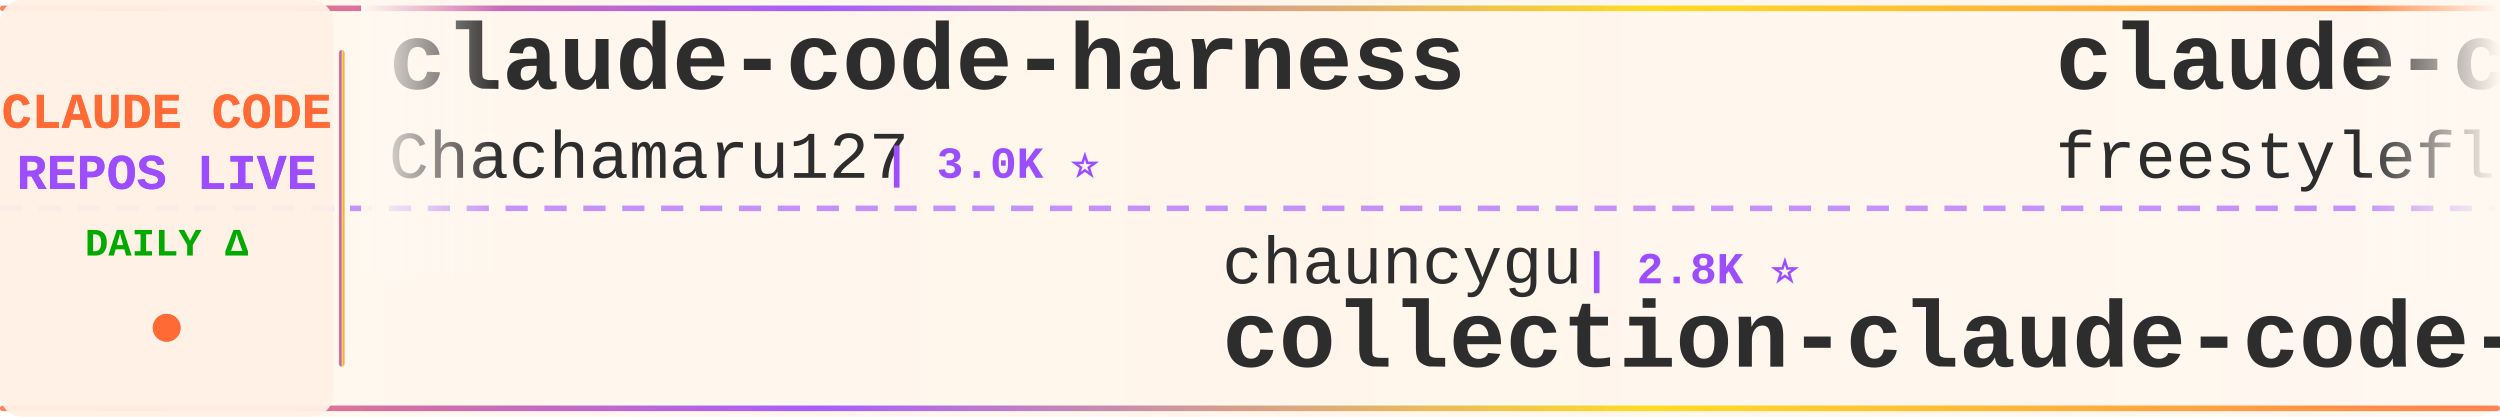
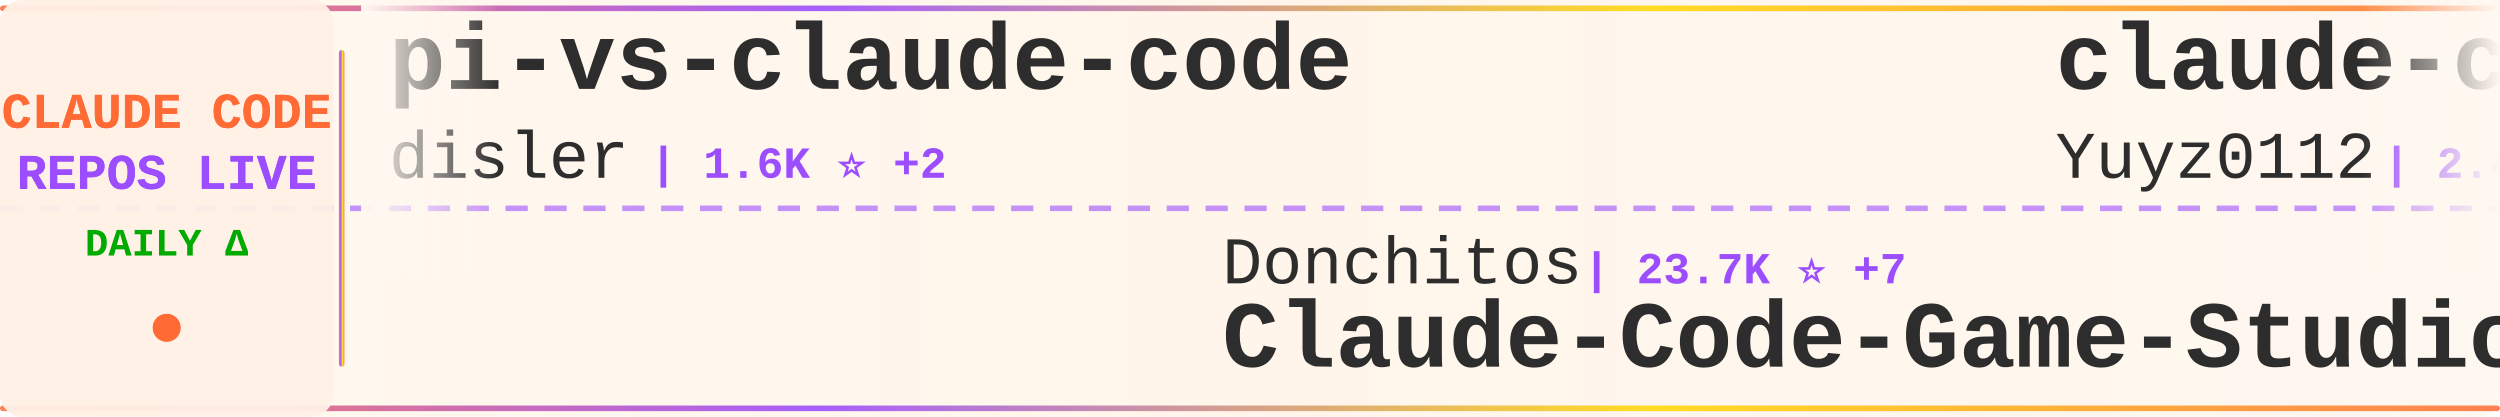
<svg xmlns="http://www.w3.org/2000/svg" width="900" height="150">
  <defs>
    <linearGradient id="tickerBg" x1="0%" y1="0%" x2="100%" y2="0%">
      <stop offset="0%" style="stop-color:#fff8f0;stop-opacity:0.98" />
      <stop offset="50%" style="stop-color:#fff5eb;stop-opacity:1" />
      <stop offset="100%" style="stop-color:#fff8f0;stop-opacity:0.98" />
    </linearGradient>
    <linearGradient id="borderGrad" x1="0%" y1="0%" x2="100%" y2="0%">
      <stop offset="0%" style="stop-color:#FF6B35;stop-opacity:0.85">
        <animate attributeName="stop-opacity" values="0.85;1;0.85" dur="2s" repeatCount="indefinite" />
      </stop>
      <stop offset="33%" style="stop-color:#9C4EFF;stop-opacity:0.9">
        <animate attributeName="stop-opacity" values="0.9;1;0.9" dur="2.2s" repeatCount="indefinite" />
      </stop>
      <stop offset="66%" style="stop-color:#FFD700;stop-opacity:0.85">
        <animate attributeName="stop-opacity" values="0.85;1;0.85" dur="1.8s" repeatCount="indefinite" />
      </stop>
      <stop offset="100%" style="stop-color:#FF6B35;stop-opacity:0.85">
        <animate attributeName="stop-opacity" values="0.85;1;0.85" dur="2s" repeatCount="indefinite" />
      </stop>
    </linearGradient>
    <filter id="textGlow">
      <feGaussianBlur stdDeviation="0.15" result="coloredBlur" />
      <feMerge>
        <feMergeNode in="coloredBlur" />
        <feMergeNode in="SourceGraphic" />
      </feMerge>
    </filter>
    <filter id="metricGlow">
      <feGaussianBlur stdDeviation="0.2" result="coloredBlur" />
      <feMerge>
        <feMergeNode in="coloredBlur" />
        <feMergeNode in="SourceGraphic" />
      </feMerge>
    </filter>
    <linearGradient id="leftFade" x1="0%" y1="0%" x2="100%" y2="0%">
      <stop offset="0%" style="stop-color:#fff8f0;stop-opacity:1" />
      <stop offset="100%" style="stop-color:#fff8f0;stop-opacity:0" />
    </linearGradient>
    <linearGradient id="rightFade" x1="0%" y1="0%" x2="100%" y2="0%">
      <stop offset="0%" style="stop-color:#fff8f0;stop-opacity:0" />
      <stop offset="100%" style="stop-color:#fff8f0;stop-opacity:1" />
    </linearGradient>
  </defs>
  <rect width="900" height="150" fill="url(#tickerBg)" rx="8" />
  <rect x="0" y="2" width="900" height="2" fill="url(#borderGrad)" rx="1" />
  <rect x="0" y="146" width="900" height="2" fill="url(#borderGrad)" rx="1" />
  <line x1="0" y1="75" x2="900" y2="75" stroke="#9C4EFF" stroke-width="2" stroke-dasharray="8 6" opacity="0.6" />
  <rect x="0" y="0" width="120" height="150" fill="#fff0e6" opacity="0.95" rx="8" />
  <text x="60" y="46" font-family="'Courier New', monospace" font-size="18" font-weight="bold" fill="#FF6B35" text-anchor="middle" filter="url(#textGlow)">
    CLAUDE CODE
  </text>
  <text x="60" y="68" font-family="'Courier New', monospace" font-size="18" font-weight="bold" fill="#9C4EFF" text-anchor="middle" filter="url(#textGlow)">
    REPOS LIVE
  </text>
  <text x="60" y="92" font-family="'Courier New', monospace" font-size="14" font-weight="bold" fill="#00aa00" text-anchor="middle">
    DAILY Δ
  </text>
  <circle cx="60" cy="118" r="5" fill="#FF6B35" filter="url(#metricGlow)">
    <animate attributeName="r" values="4;6;4" dur="1.5s" repeatCount="indefinite" />
    <animate attributeName="opacity" values="0.6;1;0.6" dur="1.5s" repeatCount="indefinite" />
  </circle>
  <rect x="122" y="18" width="2" height="114" fill="url(#borderGrad)" rx="1" />
  <clipPath id="tickerClip">
    <rect x="130" y="0" width="770" height="150" />
  </clipPath>
  <g clip-path="url(#tickerClip)">
    <g id="tickerItems">
      <animateTransform attributeName="transform" attributeType="XML" type="translate" from="0 0" to="-3000 0" dur="54s" repeatCount="indefinite" />
      <g transform="translate(0, 0)">
-         <text x="140" y="32" font-family="'Courier New', monospace" font-size="34" font-weight="bold" fill="#2d2d2d">claude-code-harness</text>
-         <text x="140" y="64" font-family="'Courier New', monospace" font-size="24" font-weight="normal" fill="#2d2d2d" opacity="1.0">Chachamaru127</text>
-         <text x="318" y="64" font-family="'Courier New', monospace" font-size="16" font-weight="bold" fill="#9C4EFF"> | 3.0K ⭐</text>
+         <text x="140" y="32" font-family="'Courier New', monospace" font-size="34" font-weight="bold" fill="#2d2d2d">pi-vs-claude-code</text>
+         <text x="140" y="64" font-family="'Courier New', monospace" font-size="24" font-weight="normal" fill="#2d2d2d" opacity="1.0">disler</text>
+         <text x="234" y="64" font-family="'Courier New', monospace" font-size="16" font-weight="bold" fill="#9C4EFF"> | 1.6K ⭐ +2</text>
      </g>
      <g transform="translate(300, 0)">
-         <text x="140" y="102" font-family="'Courier New', monospace" font-size="24" font-weight="normal" fill="#2d2d2d" opacity="1.0">chauncygu</text>
-         <text x="270" y="102" font-family="'Courier New', monospace" font-size="16" font-weight="bold" fill="#9C4EFF"> | 2.8K ⭐</text>
-         <text x="140" y="132" font-family="'Courier New', monospace" font-size="34" font-weight="bold" fill="#2d2d2d">collection-claude-code-s...</text>
+         <text x="140" y="102" font-family="'Courier New', monospace" font-size="24" font-weight="normal" fill="#2d2d2d" opacity="1.0">Donchitos</text>
+         <text x="270" y="102" font-family="'Courier New', monospace" font-size="16" font-weight="bold" fill="#9C4EFF"> | 23.7K ⭐ +7</text>
+         <text x="140" y="132" font-family="'Courier New', monospace" font-size="34" font-weight="bold" fill="#2d2d2d">Claude-Code-Game-Studios</text>
      </g>
      <g transform="translate(600, 0)">
-         <text x="140" y="32" font-family="'Courier New', monospace" font-size="34" font-weight="bold" fill="#2d2d2d">claude-code</text>
-         <text x="140" y="64" font-family="'Courier New', monospace" font-size="24" font-weight="normal" fill="#2d2d2d" opacity="1.0">freestylefly</text>
-         <text x="306" y="64" font-family="'Courier New', monospace" font-size="16" font-weight="bold" fill="#9C4EFF"> | 128 ⭐</text>
+         <text x="140" y="32" font-family="'Courier New', monospace" font-size="34" font-weight="bold" fill="#2d2d2d">claude-code-reverse</text>
+         <text x="140" y="64" font-family="'Courier New', monospace" font-size="24" font-weight="normal" fill="#2d2d2d" opacity="1.0">Yuyz0112</text>
+         <text x="258" y="64" font-family="'Courier New', monospace" font-size="16" font-weight="bold" fill="#9C4EFF"> | 2.4K ⭐ +1</text>
      </g>
      <g transform="translate(900, 0)">
-         <text x="140" y="102" font-family="'Courier New', monospace" font-size="24" font-weight="normal" fill="#2d2d2d" opacity="1.0">Onewon</text>
-         <text x="234" y="102" font-family="'Courier New', monospace" font-size="16" font-weight="bold" fill="#9C4EFF"> | 180 ⭐</text>
-         <text x="140" y="132" font-family="'Courier New', monospace" font-size="34" font-weight="bold" fill="#2d2d2d">claude-code</text>
+         <text x="140" y="102" font-family="'Courier New', monospace" font-size="24" font-weight="normal" fill="#2d2d2d" opacity="1.0">nicedreamzapp</text>
+         <text x="318" y="102" font-family="'Courier New', monospace" font-size="16" font-weight="bold" fill="#9C4EFF"> | 3.2K ⭐ +2</text>
+         <text x="140" y="132" font-family="'Courier New', monospace" font-size="34" font-weight="bold" fill="#2d2d2d">claude-code-local</text>
      </g>
      <g transform="translate(1200, 0)">
-         <text x="140" y="32" font-family="'Courier New', monospace" font-size="34" font-weight="bold" fill="#2d2d2d">claude-code-video-toolki...</text>
-         <text x="140" y="64" font-family="'Courier New', monospace" font-size="24" font-weight="normal" fill="#2d2d2d" opacity="1.0">digitalsamba</text>
-         <text x="306" y="64" font-family="'Courier New', monospace" font-size="16" font-weight="bold" fill="#9C4EFF"> | 1.9K ⭐</text>
+         <text x="140" y="32" font-family="'Courier New', monospace" font-size="34" font-weight="bold" fill="#2d2d2d">skills</text>
+         <text x="140" y="64" font-family="'Courier New', monospace" font-size="24" font-weight="normal" fill="#2d2d2d" opacity="1.0">anthropics</text>
+         <text x="282" y="64" font-family="'Courier New', monospace" font-size="16" font-weight="bold" fill="#9C4EFF"> | 167.4K ⭐ +49</text>
      </g>
      <g transform="translate(1500, 0)">
-         <text x="140" y="102" font-family="'Courier New', monospace" font-size="24" font-weight="normal" fill="#2d2d2d" opacity="1.0">codeaashu</text>
-         <text x="270" y="102" font-family="'Courier New', monospace" font-size="16" font-weight="bold" fill="#9C4EFF"> | 3.2K ⭐</text>
+         <text x="140" y="102" font-family="'Courier New', monospace" font-size="24" font-weight="normal" fill="#2d2d2d" opacity="1.0">mehmoodosman</text>
+         <text x="306" y="102" font-family="'Courier New', monospace" font-size="16" font-weight="bold" fill="#9C4EFF"> | 172 ⭐</text>
        <text x="140" y="132" font-family="'Courier New', monospace" font-size="34" font-weight="bold" fill="#2d2d2d">claude-code</text>
      </g>
      <g transform="translate(1800, 0)">
-         <text x="140" y="32" font-family="'Courier New', monospace" font-size="34" font-weight="bold" fill="#2d2d2d">Claude-Code-Game-Studios</text>
-         <text x="140" y="64" font-family="'Courier New', monospace" font-size="24" font-weight="normal" fill="#2d2d2d" opacity="1.0">Donchitos</text>
-         <text x="270" y="64" font-family="'Courier New', monospace" font-size="16" font-weight="bold" fill="#9C4EFF"> | 23.7K ⭐ +13</text>
+         <text x="140" y="32" font-family="'Courier New', monospace" font-size="34" font-weight="bold" fill="#2d2d2d">awesome-claude-code</text>
+         <text x="140" y="64" font-family="'Courier New', monospace" font-size="24" font-weight="normal" fill="#2d2d2d" opacity="1.0">jqueryscript</text>
+         <text x="306" y="64" font-family="'Courier New', monospace" font-size="16" font-weight="bold" fill="#9C4EFF"> | 494 ⭐</text>
      </g>
      <g transform="translate(2100, 0)">
-         <text x="140" y="102" font-family="'Courier New', monospace" font-size="24" font-weight="normal" fill="#2d2d2d" opacity="1.0">Alishahryar1</text>
-         <text x="306" y="102" font-family="'Courier New', monospace" font-size="16" font-weight="bold" fill="#9C4EFF"> | 45.1K ⭐ +21</text>
-         <text x="140" y="132" font-family="'Courier New', monospace" font-size="34" font-weight="bold" fill="#2d2d2d">free-claude-code</text>
+         <text x="140" y="102" font-family="'Courier New', monospace" font-size="24" font-weight="normal" fill="#2d2d2d" opacity="1.0">Tinkeringg-Lab</text>
+         <text x="330" y="102" font-family="'Courier New', monospace" font-size="16" font-weight="bold" fill="#9C4EFF"> | 211 ⭐</text>
+         <text x="140" y="132" font-family="'Courier New', monospace" font-size="34" font-weight="bold" fill="#2d2d2d">claude-code</text>
      </g>
      <g transform="translate(2400, 0)">
-         <text x="140" y="32" font-family="'Courier New', monospace" font-size="34" font-weight="bold" fill="#2d2d2d">claude-code-from-scratch</text>
+         <text x="140" y="32" font-family="'Courier New', monospace" font-size="34" font-weight="bold" fill="#2d2d2d">how-claude-code-works</text>
        <text x="140" y="64" font-family="'Courier New', monospace" font-size="24" font-weight="normal" fill="#2d2d2d" opacity="1.0">Windy3f3f3f3f</text>
-         <text x="318" y="64" font-family="'Courier New', monospace" font-size="16" font-weight="bold" fill="#9C4EFF"> | 2.5K ⭐ +1</text>
+         <text x="318" y="64" font-family="'Courier New', monospace" font-size="16" font-weight="bold" fill="#9C4EFF"> | 3.4K ⭐ +2</text>
      </g>
      <g transform="translate(2700, 0)">
-         <text x="140" y="102" font-family="'Courier New', monospace" font-size="24" font-weight="normal" fill="#2d2d2d" opacity="1.0">disler</text>
-         <text x="234" y="102" font-family="'Courier New', monospace" font-size="16" font-weight="bold" fill="#9C4EFF"> | 3.9K ⭐</text>
-         <text x="140" y="132" font-family="'Courier New', monospace" font-size="34" font-weight="bold" fill="#2d2d2d">claude-code-hooks-master...</text>
+         <text x="140" y="102" font-family="'Courier New', monospace" font-size="24" font-weight="normal" fill="#2d2d2d" opacity="1.0">777genius</text>
+         <text x="270" y="102" font-family="'Courier New', monospace" font-size="16" font-weight="bold" fill="#9C4EFF"> | 925 ⭐</text>
+         <text x="140" y="132" font-family="'Courier New', monospace" font-size="34" font-weight="bold" fill="#2d2d2d">claude-code-source-code</text>
      </g>
      <g transform="translate(3000, 0)">
-         <text x="140" y="32" font-family="'Courier New', monospace" font-size="34" font-weight="bold" fill="#2d2d2d">claude-code-harness</text>
-         <text x="140" y="64" font-family="'Courier New', monospace" font-size="24" font-weight="normal" fill="#2d2d2d" opacity="1.0">Chachamaru127</text>
-         <text x="318" y="64" font-family="'Courier New', monospace" font-size="16" font-weight="bold" fill="#9C4EFF"> | 3.0K ⭐</text>
+         <text x="140" y="32" font-family="'Courier New', monospace" font-size="34" font-weight="bold" fill="#2d2d2d">pi-vs-claude-code</text>
+         <text x="140" y="64" font-family="'Courier New', monospace" font-size="24" font-weight="normal" fill="#2d2d2d" opacity="1.0">disler</text>
+         <text x="234" y="64" font-family="'Courier New', monospace" font-size="16" font-weight="bold" fill="#9C4EFF"> | 1.6K ⭐ +2</text>
      </g>
      <g transform="translate(3300, 0)">
-         <text x="140" y="102" font-family="'Courier New', monospace" font-size="24" font-weight="normal" fill="#2d2d2d" opacity="1.0">chauncygu</text>
-         <text x="270" y="102" font-family="'Courier New', monospace" font-size="16" font-weight="bold" fill="#9C4EFF"> | 2.8K ⭐</text>
-         <text x="140" y="132" font-family="'Courier New', monospace" font-size="34" font-weight="bold" fill="#2d2d2d">collection-claude-code-s...</text>
+         <text x="140" y="102" font-family="'Courier New', monospace" font-size="24" font-weight="normal" fill="#2d2d2d" opacity="1.0">Donchitos</text>
+         <text x="270" y="102" font-family="'Courier New', monospace" font-size="16" font-weight="bold" fill="#9C4EFF"> | 23.7K ⭐ +7</text>
+         <text x="140" y="132" font-family="'Courier New', monospace" font-size="34" font-weight="bold" fill="#2d2d2d">Claude-Code-Game-Studios</text>
      </g>
      <g transform="translate(3600, 0)">
-         <text x="140" y="32" font-family="'Courier New', monospace" font-size="34" font-weight="bold" fill="#2d2d2d">claude-code</text>
-         <text x="140" y="64" font-family="'Courier New', monospace" font-size="24" font-weight="normal" fill="#2d2d2d" opacity="1.0">freestylefly</text>
-         <text x="306" y="64" font-family="'Courier New', monospace" font-size="16" font-weight="bold" fill="#9C4EFF"> | 128 ⭐</text>
+         <text x="140" y="32" font-family="'Courier New', monospace" font-size="34" font-weight="bold" fill="#2d2d2d">claude-code-reverse</text>
+         <text x="140" y="64" font-family="'Courier New', monospace" font-size="24" font-weight="normal" fill="#2d2d2d" opacity="1.0">Yuyz0112</text>
+         <text x="258" y="64" font-family="'Courier New', monospace" font-size="16" font-weight="bold" fill="#9C4EFF"> | 2.4K ⭐ +1</text>
      </g>
      <g transform="translate(3900, 0)">
-         <text x="140" y="102" font-family="'Courier New', monospace" font-size="24" font-weight="normal" fill="#2d2d2d" opacity="1.0">Onewon</text>
-         <text x="234" y="102" font-family="'Courier New', monospace" font-size="16" font-weight="bold" fill="#9C4EFF"> | 180 ⭐</text>
-         <text x="140" y="132" font-family="'Courier New', monospace" font-size="34" font-weight="bold" fill="#2d2d2d">claude-code</text>
+         <text x="140" y="102" font-family="'Courier New', monospace" font-size="24" font-weight="normal" fill="#2d2d2d" opacity="1.0">nicedreamzapp</text>
+         <text x="318" y="102" font-family="'Courier New', monospace" font-size="16" font-weight="bold" fill="#9C4EFF"> | 3.2K ⭐ +2</text>
+         <text x="140" y="132" font-family="'Courier New', monospace" font-size="34" font-weight="bold" fill="#2d2d2d">claude-code-local</text>
      </g>
    </g>
  </g>
  <rect x="130" y="0" width="50" height="100" fill="url(#leftFade)" />
  <rect x="850" y="0" width="50" height="100" fill="url(#rightFade)" />
</svg>
